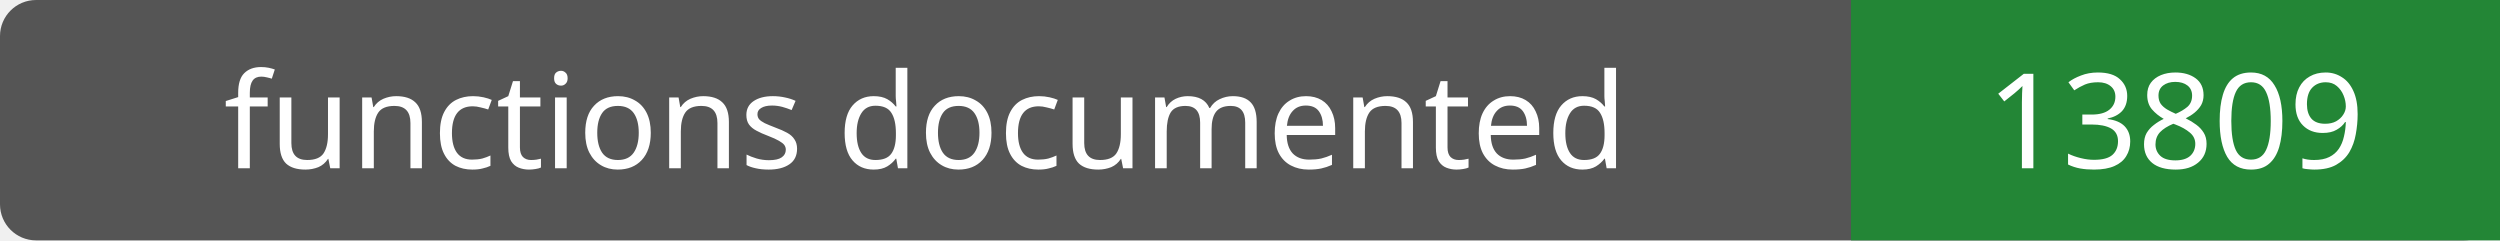
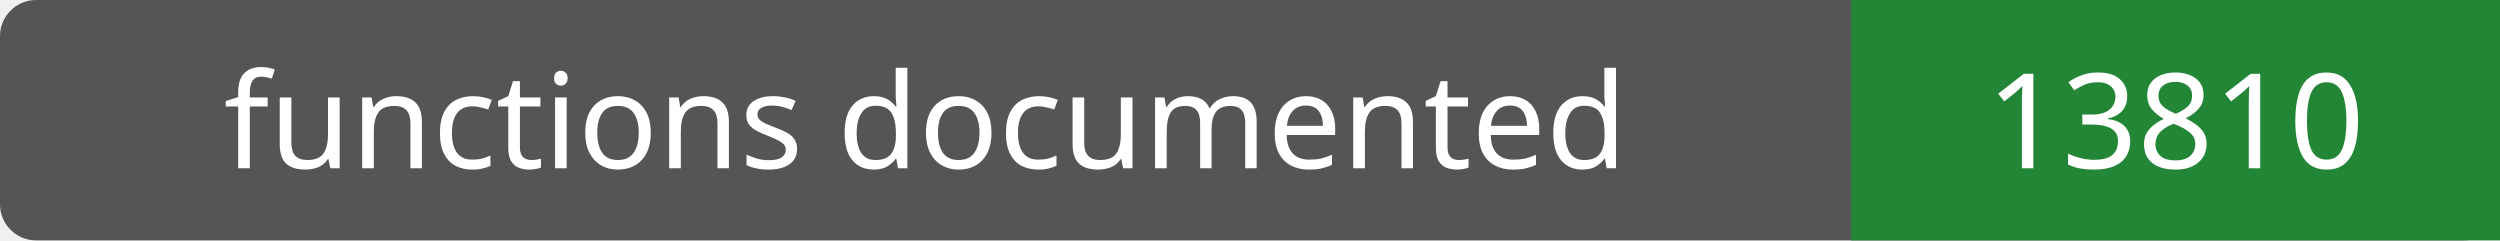
- <svg xmlns="http://www.w3.org/2000/svg" width="208" height="20" role="img" aria-label="functions documented: 13809">
+ <svg xmlns="http://www.w3.org/2000/svg" width="208" height="20" role="img" aria-label="functions documented: 13810">
  <rect width="208" height="20" rx="3" fill="#555" />
  <path fill="#238636" d="M154 0h54v20H154z" />
  <g fill="#fff" text-anchor="middle" font-family="Verdana,sans-serif" font-size="11">
    <text x="77.0" y="14">functions documented</text>
-     <text x="181.0" y="14">13809</text>
+     <text x="181.0" y="14">13810</text>
  </g>
</svg>
